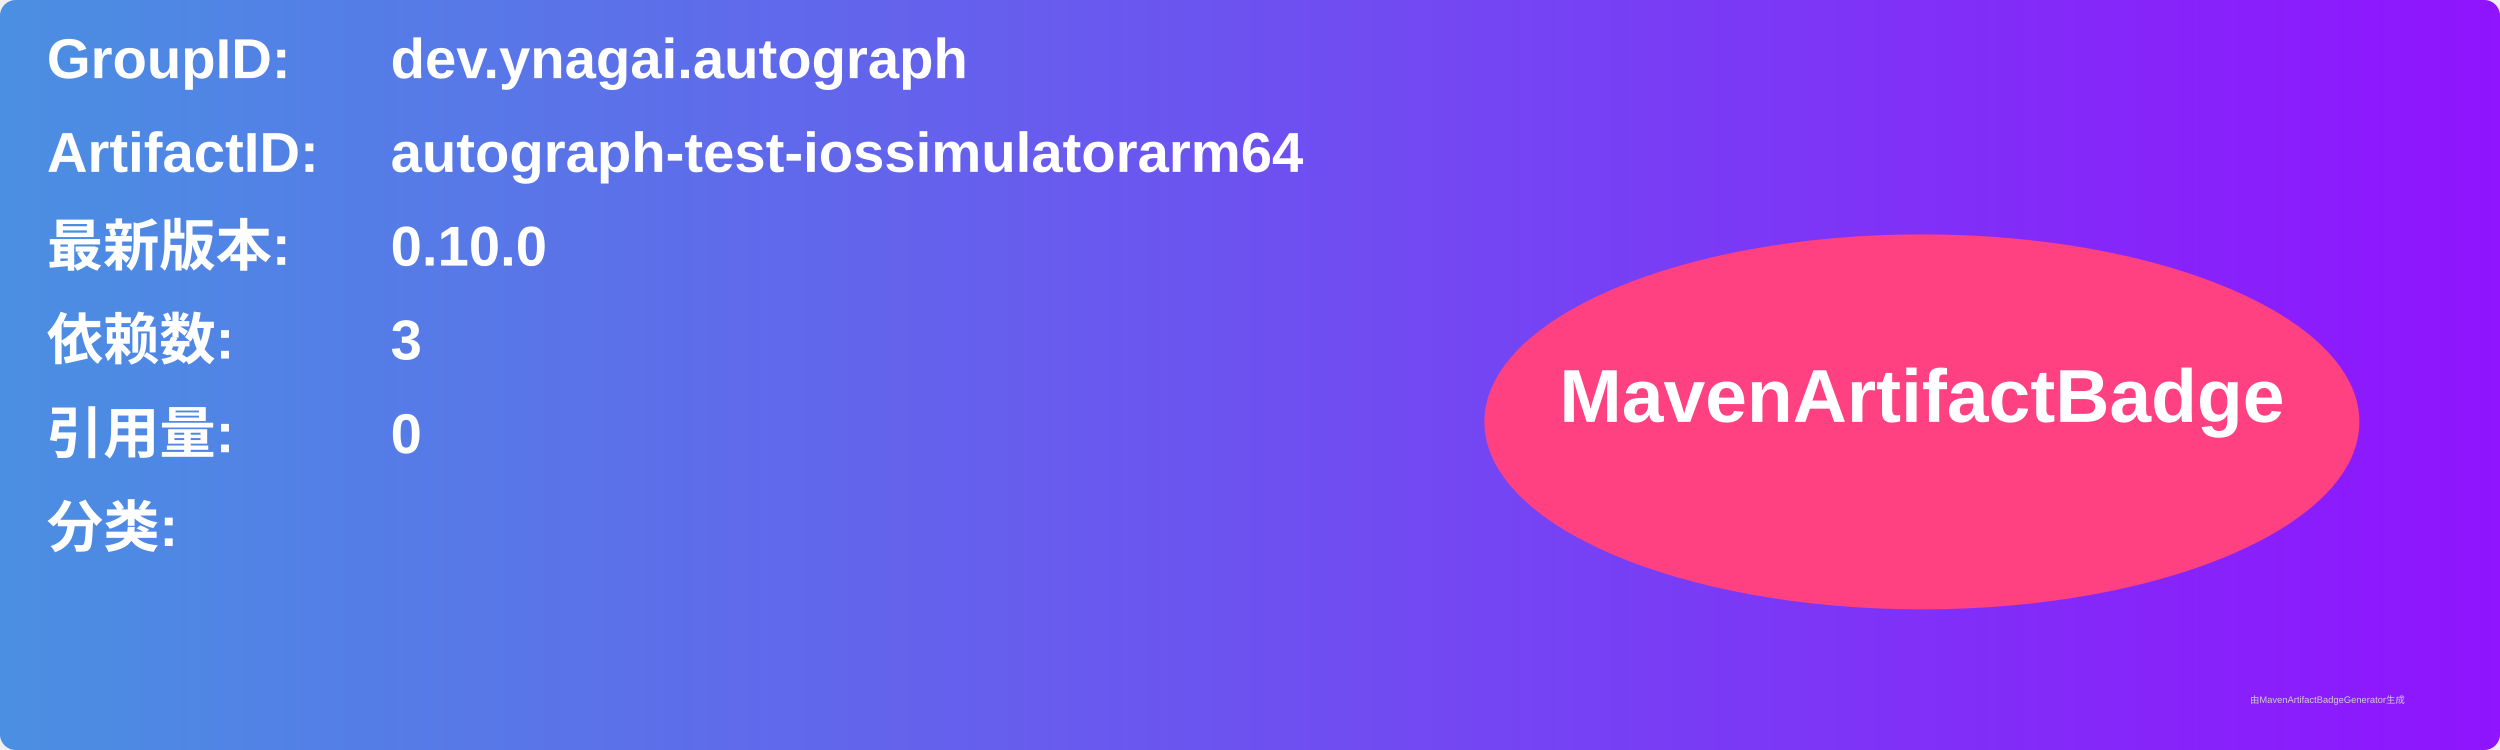
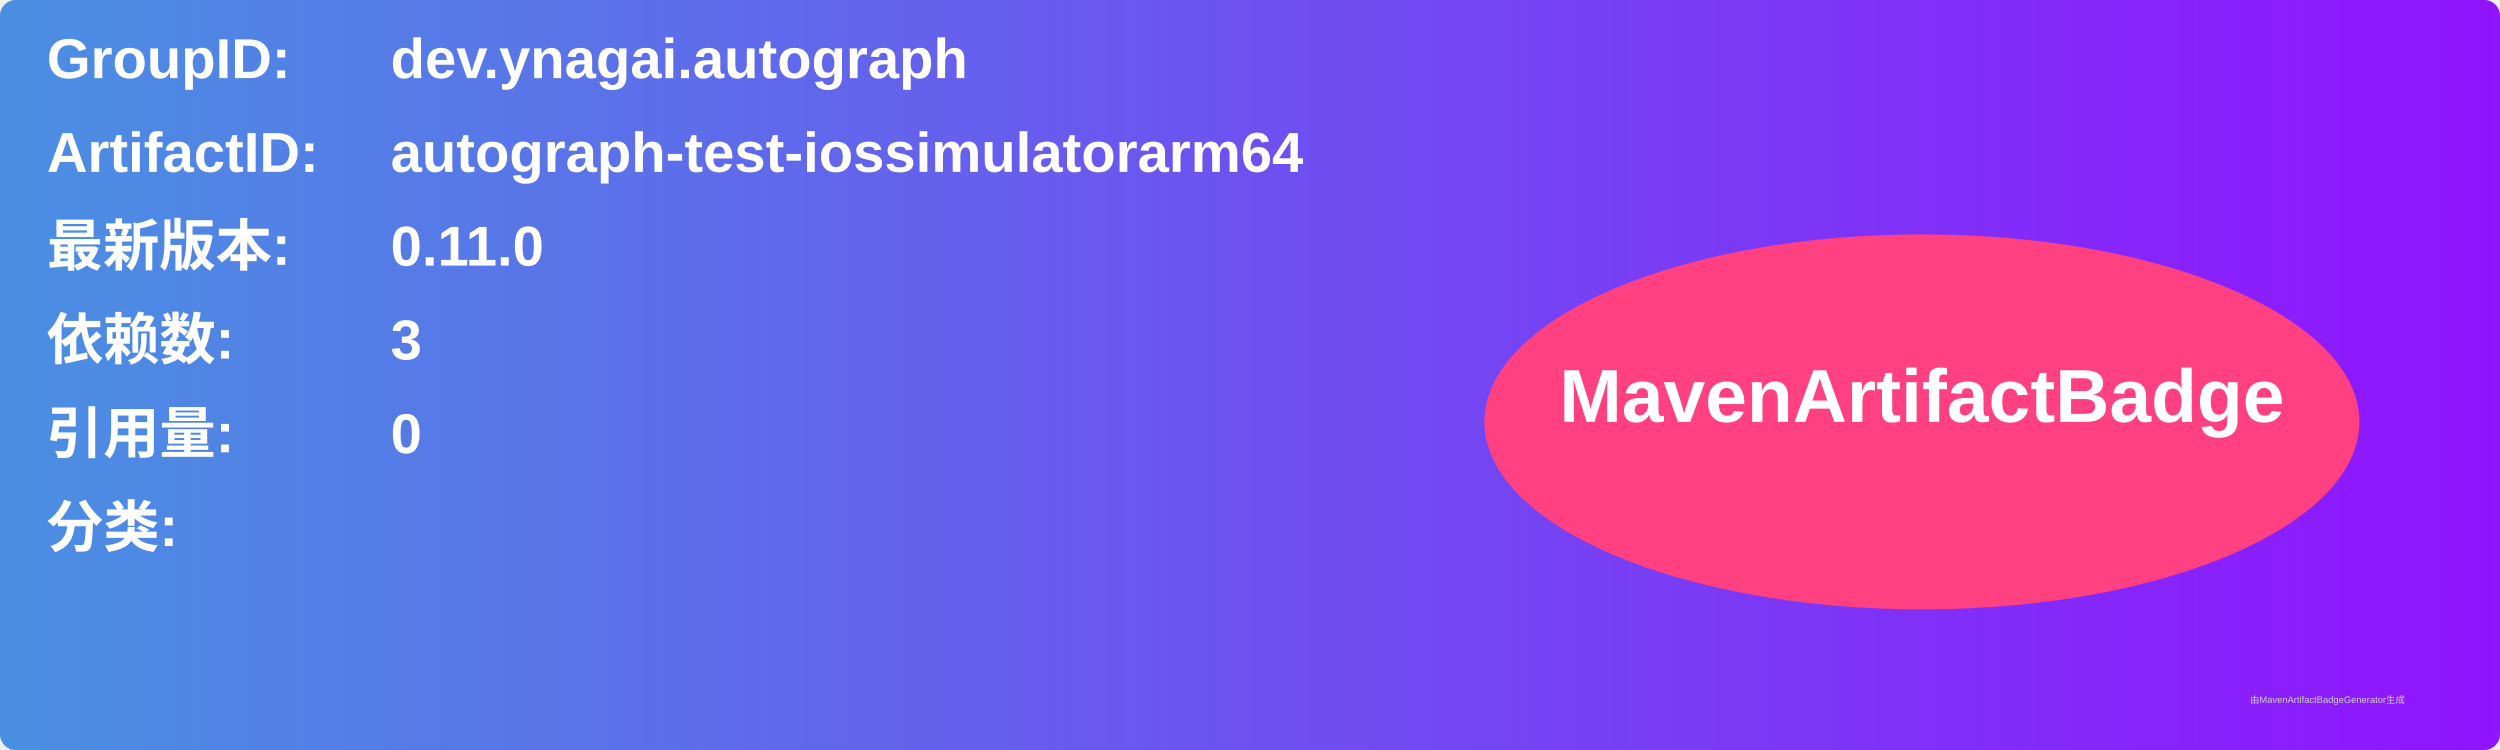
<svg xmlns="http://www.w3.org/2000/svg" width="800" height="240" viewBox="0 0 800 240">
  <linearGradient id="grad" x1="0%" y1="0%" x2="100%" y2="0%">
    <stop offset="0%" stop-color="#4a90e2" />
    <stop offset="100%" stop-color="#9013fe" />
  </linearGradient>
  <rect width="100%" height="100%" rx="5" ry="5" fill="url(#grad)" />
  <g transform="translate(15, 15)">
    <text x="0" y="10" font-family="Arial" font-size="18" fill="white" font-weight="bold" width="260">GroupID:</text>
    <text x="110" y="10" font-family="Arial" font-size="18" fill="white" font-weight="bold" width="460">dev.ynagai.autograph</text>
    <text x="0" y="40" font-family="Arial" font-size="18" fill="white" font-weight="bold" width="260">ArtifactID:</text>
    <text x="110" y="40" font-family="Arial" font-size="18" fill="white" font-weight="bold" width="460">autograph-test-iossimulatorarm64</text>
    <text x="0" y="70" font-family="Arial" font-size="18" fill="white" font-weight="bold">最新版本:</text>
    <text x="110" y="70" font-family="Arial" font-size="18" fill="white" font-weight="bold">
-       <tspan font-weight="bold">0.10.0</tspan>
+       <tspan font-weight="bold">0.11.0</tspan>
    </text>
    <text x="0" y="100" font-family="Arial" font-size="18" fill="white" font-weight="bold">依赖数: </text>
    <text x="110" y="100" font-family="Arial" font-size="18" fill="white">
      <tspan font-weight="bold">3</tspan>
    </text>
    <text x="0" y="130" font-family="Arial" font-size="18" fill="white" font-weight="bold">引用量: </text>
    <text x="110" y="130" font-family="Arial" font-size="18" fill="white">
      <tspan font-weight="bold">0</tspan>
    </text>
    <text x="0" y="160" font-family="Arial" font-size="18" fill="white" font-weight="bold">分类:</text>
    <text x="10" y="190" font-family="Arial" font-size="10" fill="white">
      <tspan font-weight="bold" />
    </text>
    <ellipse cx="600" cy="120" rx="140" ry="60" fill="#ff4081" />
    <text x="600" y="120" text-anchor="middle" font-family="Arial" font-size="24" fill="white" font-weight="bold">MavenArtifactBadge</text>
  </g>
  <text x="720" y="225" font-family="Arial" font-size="3" fill="#d0d0d0">由MavenArtifactBadgeGenerator生成</text>
</svg>
